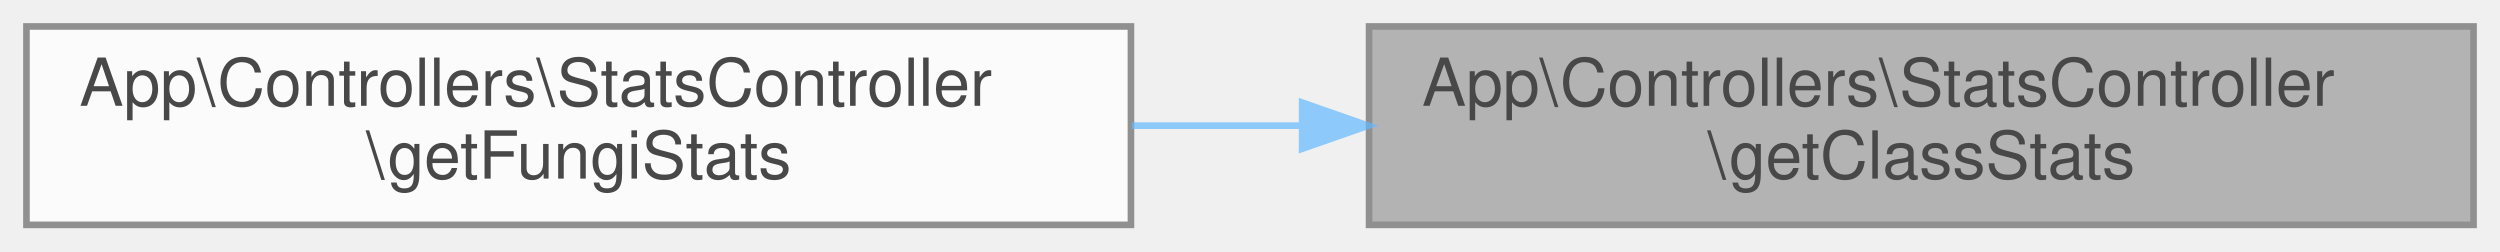
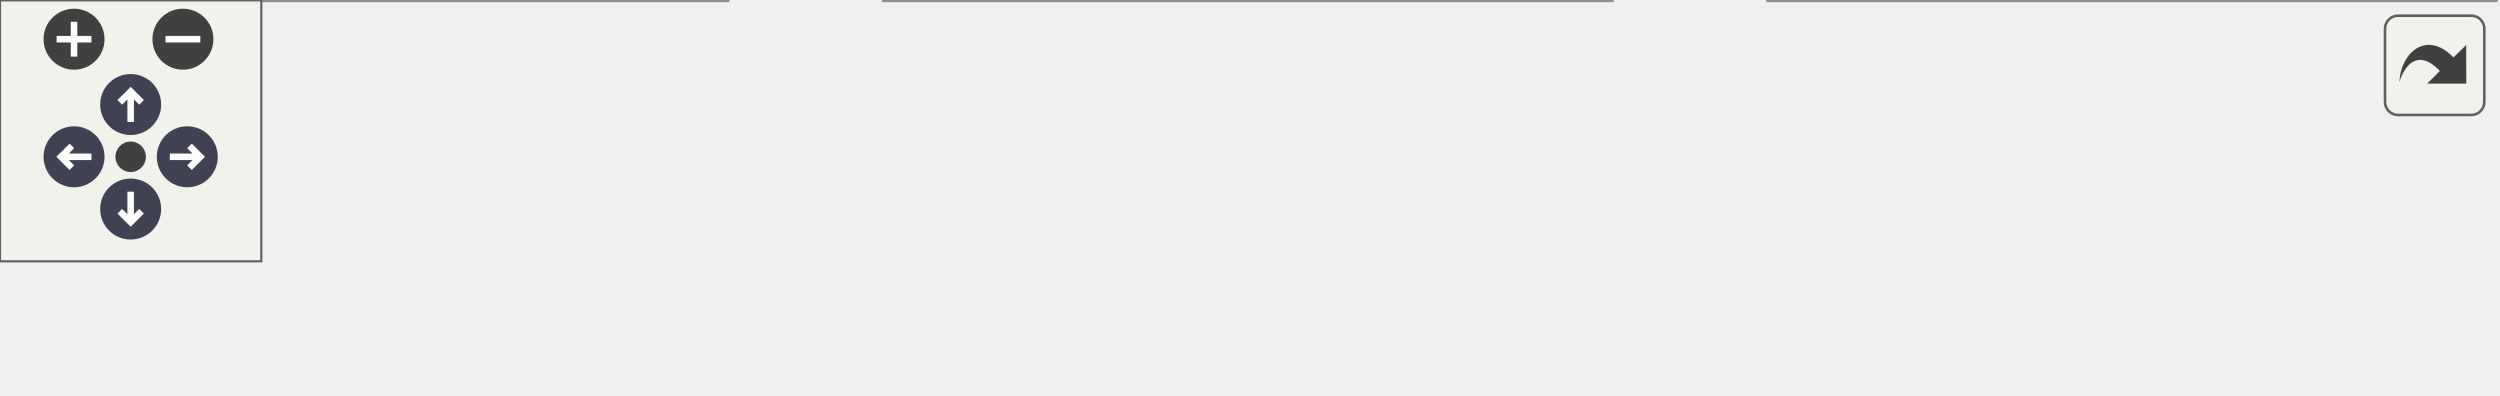
- <svg xmlns="http://www.w3.org/2000/svg" xmlns:xlink="http://www.w3.org/1999/xlink" width="378pt" height="38pt" viewBox="0.00 0.00 378.00 38.00">
-   <svg id="main" version="1.1" xml:space="preserve">
-     <style type="text/css">
+ <svg xmlns="http://www.w3.org/2000/svg" xmlns:xlink="http://www.w3.org/1999/xlink" id="main" version="1.1" xml:space="preserve">
+   <style type="text/css">
.node, .edge {opacity: 0.7;}
.node.selected, .edge.selected {opacity: 1;}
.edge:hover path { stroke: red; }
.edge:hover polygon { stroke: red; fill: red; }
</style>
-     <svg id="graph" class="graph">
-       <g id="graph0" class="graph" transform="scale(1 1) rotate(0) translate(4 34)">
-         <g id="Node000001" class="node">
-           <g id="a_Node000001">
-             <a xlink:title="Obtiene estadísticas sobre las clases taxonómicas de hongos.">
-               <polygon fill="#999999" stroke="#666666" points="370,-30 203,-30 203,0 370,0 370,-30" />
-               <text text-anchor="start" x="211" y="-18" font-family="Helvetica,sans-Serif" font-size="10.00">App\Controllers\StatsController</text>
-               <text text-anchor="middle" x="286.5" y="-7" font-family="Helvetica,sans-Serif" font-size="10.00">\getClassStats</text>
-             </a>
-           </g>
-         </g>
-         <g id="Node000002" class="node">
-           <g id="a_Node000002">
-             <a xlink:href="classApp_1_1Controllers_1_1StatsController.html#a944a68a075295dfdc85e7e403b469358" target="_top" xlink:title="Obtiene todas las estadísticas relacionadas con hongos.">
-               <polygon fill="white" stroke="#666666" points="167,-30 0,-30 0,0 167,0 167,-30" />
-               <text text-anchor="start" x="8" y="-18" font-family="Helvetica,sans-Serif" font-size="10.00">App\Controllers\StatsController</text>
-               <text text-anchor="middle" x="83.5" y="-7" font-family="Helvetica,sans-Serif" font-size="10.00">\getFungiStats</text>
-             </a>
-           </g>
-         </g>
-         <g id="edge1_Node000001_Node000002" class="edge">
-           <g id="a_edge1_Node000001_Node000002">
-             <a xlink:title=" ">
-               <path fill="none" stroke="#63b8ff" d="M192.85,-15C184.27,-15 175.61,-15 167.13,-15" />
-               <polygon fill="#63b8ff" stroke="#63b8ff" points="192.88,-18.5 202.88,-15 192.88,-11.5 192.88,-18.5" />
-             </a>
-           </g>
+   <defs>
+     <circle id="rim" cx="0" cy="0" r="7" />
+     <circle id="rim2" cx="0" cy="0" r="3.5" />
+     <g id="zoomPlus">
+       <use xlink:href="#rim" fill="#404040">
+         <set attributeName="fill" to="#808080" begin="zoomplus.mouseover" end="zoomplus.mouseout" />
+       </use>
+       <path d="M-4,0h8M0,-4v8" fill="none" stroke="white" stroke-width="1.5" pointer-events="none" />
+     </g>
+     <g id="zoomMin">
+       <use xlink:href="#rim" fill="#404040">
+         <set attributeName="fill" to="#808080" begin="zoomminus.mouseover" end="zoomminus.mouseout" />
+       </use>
+       <path d="M-4,0h8" fill="none" stroke="white" stroke-width="1.5" pointer-events="none" />
+     </g>
+     <g id="arrowUp" transform="translate(30 24)">
+       <use xlink:href="#rim" />
+       <path pointer-events="none" fill="none" stroke="white" stroke-width="1.5" d="M0,-3.0v7 M-2.5,-0.5L0,-3.0L2.5,-0.5" />
+     </g>
+     <g id="arrowRight" transform="rotate(90) translate(36 -43)">
+       <use xlink:href="#rim" />
+       <path pointer-events="none" fill="none" stroke="white" stroke-width="1.5" d="M0,-3.0v7 M-2.5,-0.5L0,-3.0L2.5,-0.5" />
+     </g>
+     <g id="arrowDown" transform="rotate(180) translate(-30 -48)">
+       <use xlink:href="#rim" />
+       <path pointer-events="none" fill="none" stroke="white" stroke-width="1.5" d="M0,-3.0v7 M-2.5,-0.5L0,-3.0L2.5,-0.5" />
+     </g>
+     <g id="arrowLeft" transform="rotate(270) translate(-36 17)">
+       <use xlink:href="#rim" />
+       <path pointer-events="none" fill="none" stroke="white" stroke-width="1.5" d="M0,-3.0v7 M-2.5,-0.5L0,-3.0L2.5,-0.5" />
+     </g>
+     <g id="resetDef">
+       <use xlink:href="#rim2" fill="#404040">
+         <set attributeName="fill" to="#808080" begin="reset.mouseover" end="reset.mouseout" />
+       </use>
+     </g>
+   </defs>
+   <svg id="graph" class="graph">
+     <g id="viewport">
+       <g id="Node000001" class="node">
+         <g id="a_Node000001">
+           <a xlink:title="Obtiene estadísticas sobre las clases taxonómicas de hongos.">
+             <polygon fill="#999999" stroke="#666666" points="573,-30 406,-30 406,0 573,0 573,-30" />
+             <text text-anchor="start" x="414" y="-18" font-family="Helvetica,sans-Serif" font-size="10.00">App\Controllers\StatsController</text>
+             <text text-anchor="middle" x="489.5" y="-7" font-family="Helvetica,sans-Serif" font-size="10.00">\getClassStats</text>
+           </a>
        </g>
      </g>
-     </svg>
+       <g id="Node000002" class="node">
+         <g id="a_Node000002">
+           <a xlink:href="classApp_1_1Controllers_1_1StatsController.html#a944a68a075295dfdc85e7e403b469358" target="_top" xlink:title="Obtiene todas las estadísticas relacionadas con hongos.">
+             <polygon fill="white" stroke="#666666" points="370,-30 203,-30 203,0 370,0 370,-30" />
+             <text text-anchor="start" x="211" y="-18" font-family="Helvetica,sans-Serif" font-size="10.00">App\Controllers\StatsController</text>
+             <text text-anchor="middle" x="286.5" y="-7" font-family="Helvetica,sans-Serif" font-size="10.00">\getFungiStats</text>
+           </a>
+         </g>
+       </g>
+       <g id="edge1_Node000001_Node000002" class="edge">
+         <g id="a_edge1_Node000001_Node000002">
+           <a xlink:title=" ">
+             <path fill="none" stroke="#63b8ff" d="M395.85,-15C387.27,-15 378.61,-15 370.13,-15" />
+             <polygon fill="#63b8ff" stroke="#63b8ff" points="395.88,-18.5 405.88,-15 395.88,-11.5 395.88,-18.5" />
+           </a>
+         </g>
+       </g>
+       <g id="Node000003" class="node">
+         <g id="a_Node000003">
+           <a xlink:href="classApp_1_1Controllers_1_1StatsController.html#a23b681a8cc748f3cfeff24da0e6d8e34" target="_top" xlink:title="Obtiene todas las estadísticas necesarias para el panel de administración.">
+             <polygon fill="white" stroke="#666666" points="167,-30 0,-30 0,0 167,0 167,-30" />
+             <text text-anchor="start" x="8" y="-18" font-family="Helvetica,sans-Serif" font-size="10.00">App\Controllers\StatsController</text>
+             <text text-anchor="middle" x="83.5" y="-7" font-family="Helvetica,sans-Serif" font-size="10.00">\getDashboardStats</text>
+           </a>
+         </g>
+       </g>
+       <g id="edge2_Node000002_Node000003" class="edge">
+         <g id="a_edge2_Node000002_Node000003">
+           <a xlink:title=" ">
+             <path fill="none" stroke="#63b8ff" d="M192.85,-15C184.27,-15 175.61,-15 167.13,-15" />
+             <polygon fill="#63b8ff" stroke="#63b8ff" points="192.88,-18.5 202.88,-15 192.88,-11.5 192.88,-18.5" />
+           </a>
+         </g>
+       </g>
+     </g>
+   </svg>
+   <g id="navigator" transform="translate(0 0)" fill="#404254">
+     <rect fill="#f2f5e9" fill-opacity="0.5" stroke="#606060" stroke-width=".5" x="0" y="0" width="60" height="60" />
+     <use id="zoomplus" xlink:href="#zoomPlus" x="17" y="9" />
+     <use id="zoomminus" xlink:href="#zoomMin" x="42" y="9" />
+     <use id="reset" xlink:href="#resetDef" x="30" y="36" />
+     <use id="arrowup" xlink:href="#arrowUp" x="0" y="0" />
+     <use id="arrowright" xlink:href="#arrowRight" x="0" y="0" />
+     <use id="arrowdown" xlink:href="#arrowDown" x="0" y="0" />
+     <use id="arrowleft" xlink:href="#arrowLeft" x="0" y="0" />
+   </g>
+   <svg viewBox="0 0 15 15" width="100%" height="30px" preserveAspectRatio="xMaxYMin meet">
+     <g id="arrow_out" transform="scale(0.3 0.3)">
+       <a xlink:href="classApp_1_1Controllers_1_1StatsController_a19103b3b40588b307b330f1b37e408d8_icgraph_org.svg" target="_base">
+         <rect id="button" ry="5" rx="5" y="6" x="6" height="38" width="38" fill="#f2f5e9" fill-opacity="0.5" stroke="#606060" stroke-width="1.0" />
+         <path id="arrow" d="M 11.5,31.437 C 11.94,20.098 22.043,11.323 32.159,21.979 L 37.069,17.246 C 37.069,17.246 37.088,32 37.088,32 L 22.16,31.978 C 22.16,31.978 26.998,27.14 26.998,27.14 C 18.529,18.264 13.292,25.23 11.5,31.437 z" style="fill:#404040;" />
+       </a>
+     </g>
  </svg>
  <style type="text/css">

[data-mouse-over-selected='false'] { opacity: 0.7; }
[data-mouse-over-selected='true']  { opacity: 1.0; }

</style>
</svg>
